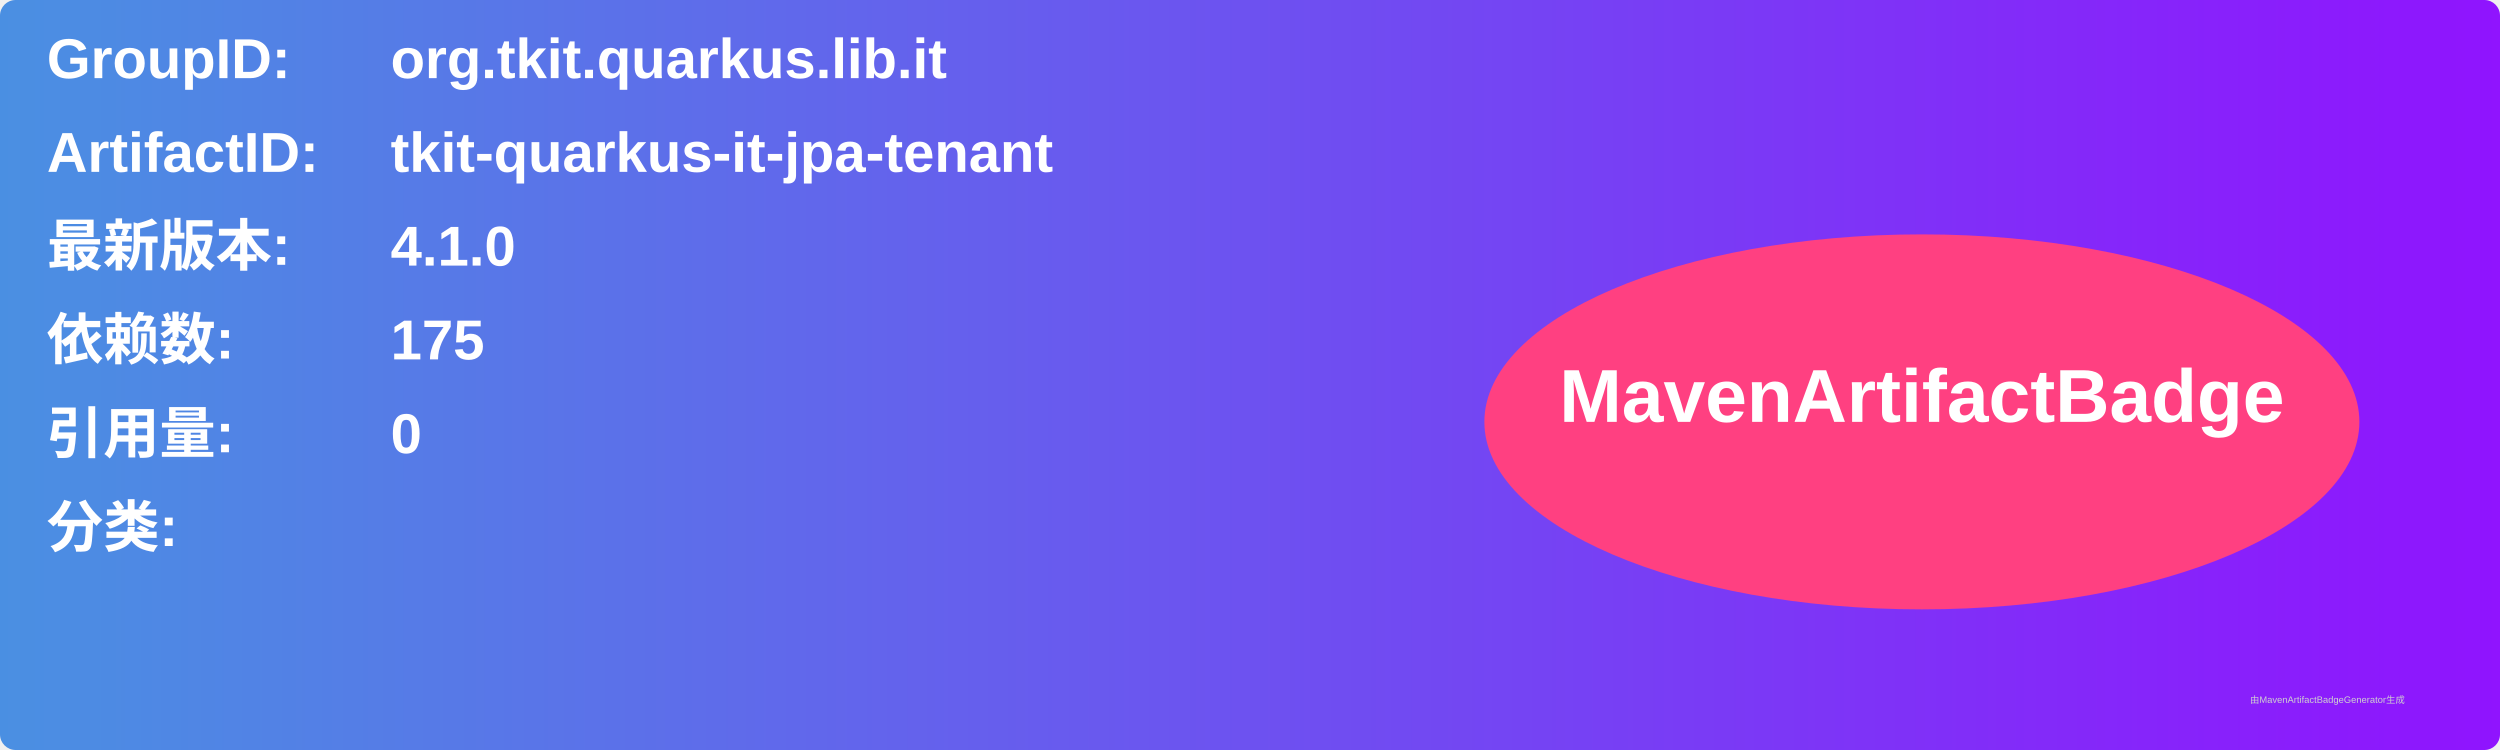
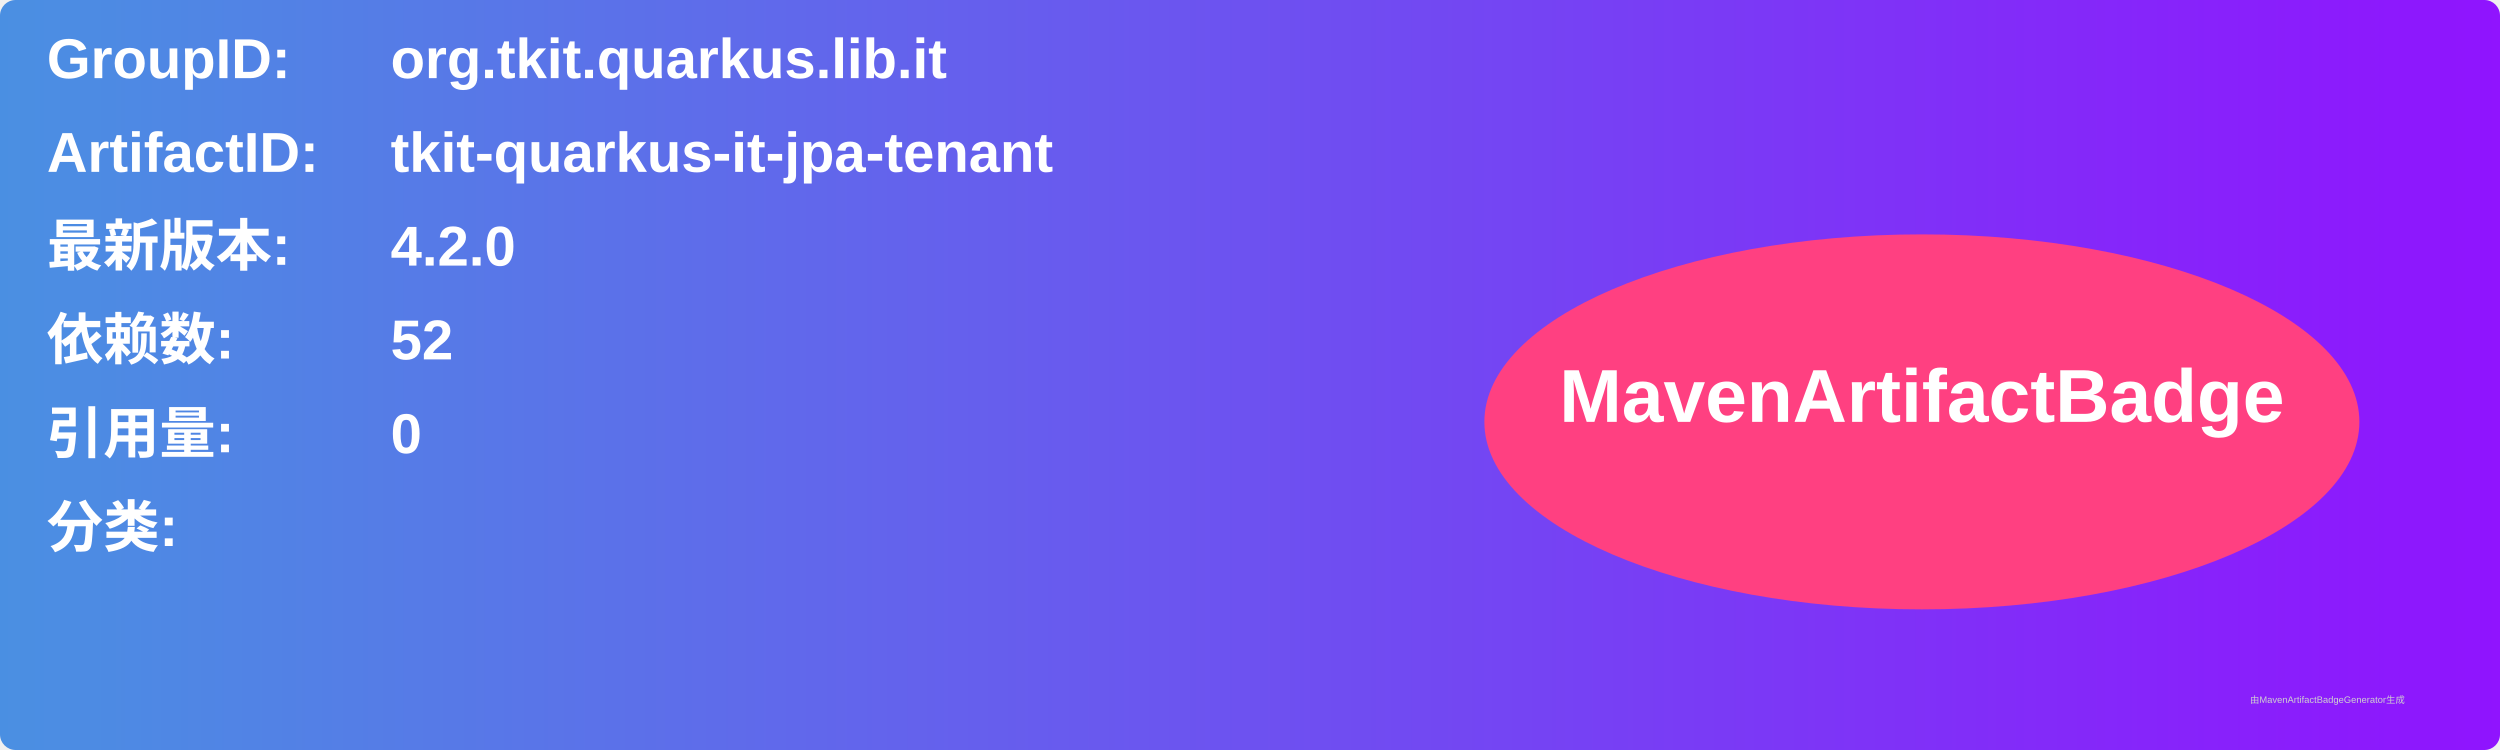
<svg xmlns="http://www.w3.org/2000/svg" width="800" height="240" viewBox="0 0 800 240">
  <linearGradient id="grad" x1="0%" y1="0%" x2="100%" y2="0%">
    <stop offset="0%" stop-color="#4a90e2" />
    <stop offset="100%" stop-color="#9013fe" />
  </linearGradient>
  <rect width="100%" height="100%" rx="5" ry="5" fill="url(#grad)" />
  <g transform="translate(15, 15)">
    <text x="0" y="10" font-family="Arial" font-size="18" fill="white" font-weight="bold" width="260">GroupID:</text>
    <text x="110" y="10" font-family="Arial" font-size="18" fill="white" font-weight="bold" width="460">org.tkit.quarkus.lib.it</text>
    <text x="0" y="40" font-family="Arial" font-size="18" fill="white" font-weight="bold" width="260">ArtifactID:</text>
    <text x="110" y="40" font-family="Arial" font-size="18" fill="white" font-weight="bold" width="460">tkit-quarkus-it-jpa-tenant</text>
    <text x="0" y="70" font-family="Arial" font-size="18" fill="white" font-weight="bold">最新版本:</text>
    <text x="110" y="70" font-family="Arial" font-size="18" fill="white" font-weight="bold">
-       <tspan font-weight="bold">4.1.0</tspan>
+       <tspan font-weight="bold">4.2.0</tspan>
    </text>
    <text x="0" y="100" font-family="Arial" font-size="18" fill="white" font-weight="bold">依赖数: </text>
    <text x="110" y="100" font-family="Arial" font-size="18" fill="white">
-       <tspan font-weight="bold">175</tspan>
+       <tspan font-weight="bold">52</tspan>
    </text>
    <text x="0" y="130" font-family="Arial" font-size="18" fill="white" font-weight="bold">引用量: </text>
    <text x="110" y="130" font-family="Arial" font-size="18" fill="white">
      <tspan font-weight="bold">0</tspan>
    </text>
    <text x="0" y="160" font-family="Arial" font-size="18" fill="white" font-weight="bold">分类:</text>
    <text x="10" y="190" font-family="Arial" font-size="10" fill="white">
      <tspan font-weight="bold" />
    </text>
    <ellipse cx="600" cy="120" rx="140" ry="60" fill="#ff4081" />
    <text x="600" y="120" text-anchor="middle" font-family="Arial" font-size="24" fill="white" font-weight="bold">MavenArtifactBadge</text>
  </g>
  <text x="720" y="225" font-family="Arial" font-size="3" fill="#d0d0d0">由MavenArtifactBadgeGenerator生成</text>
</svg>
